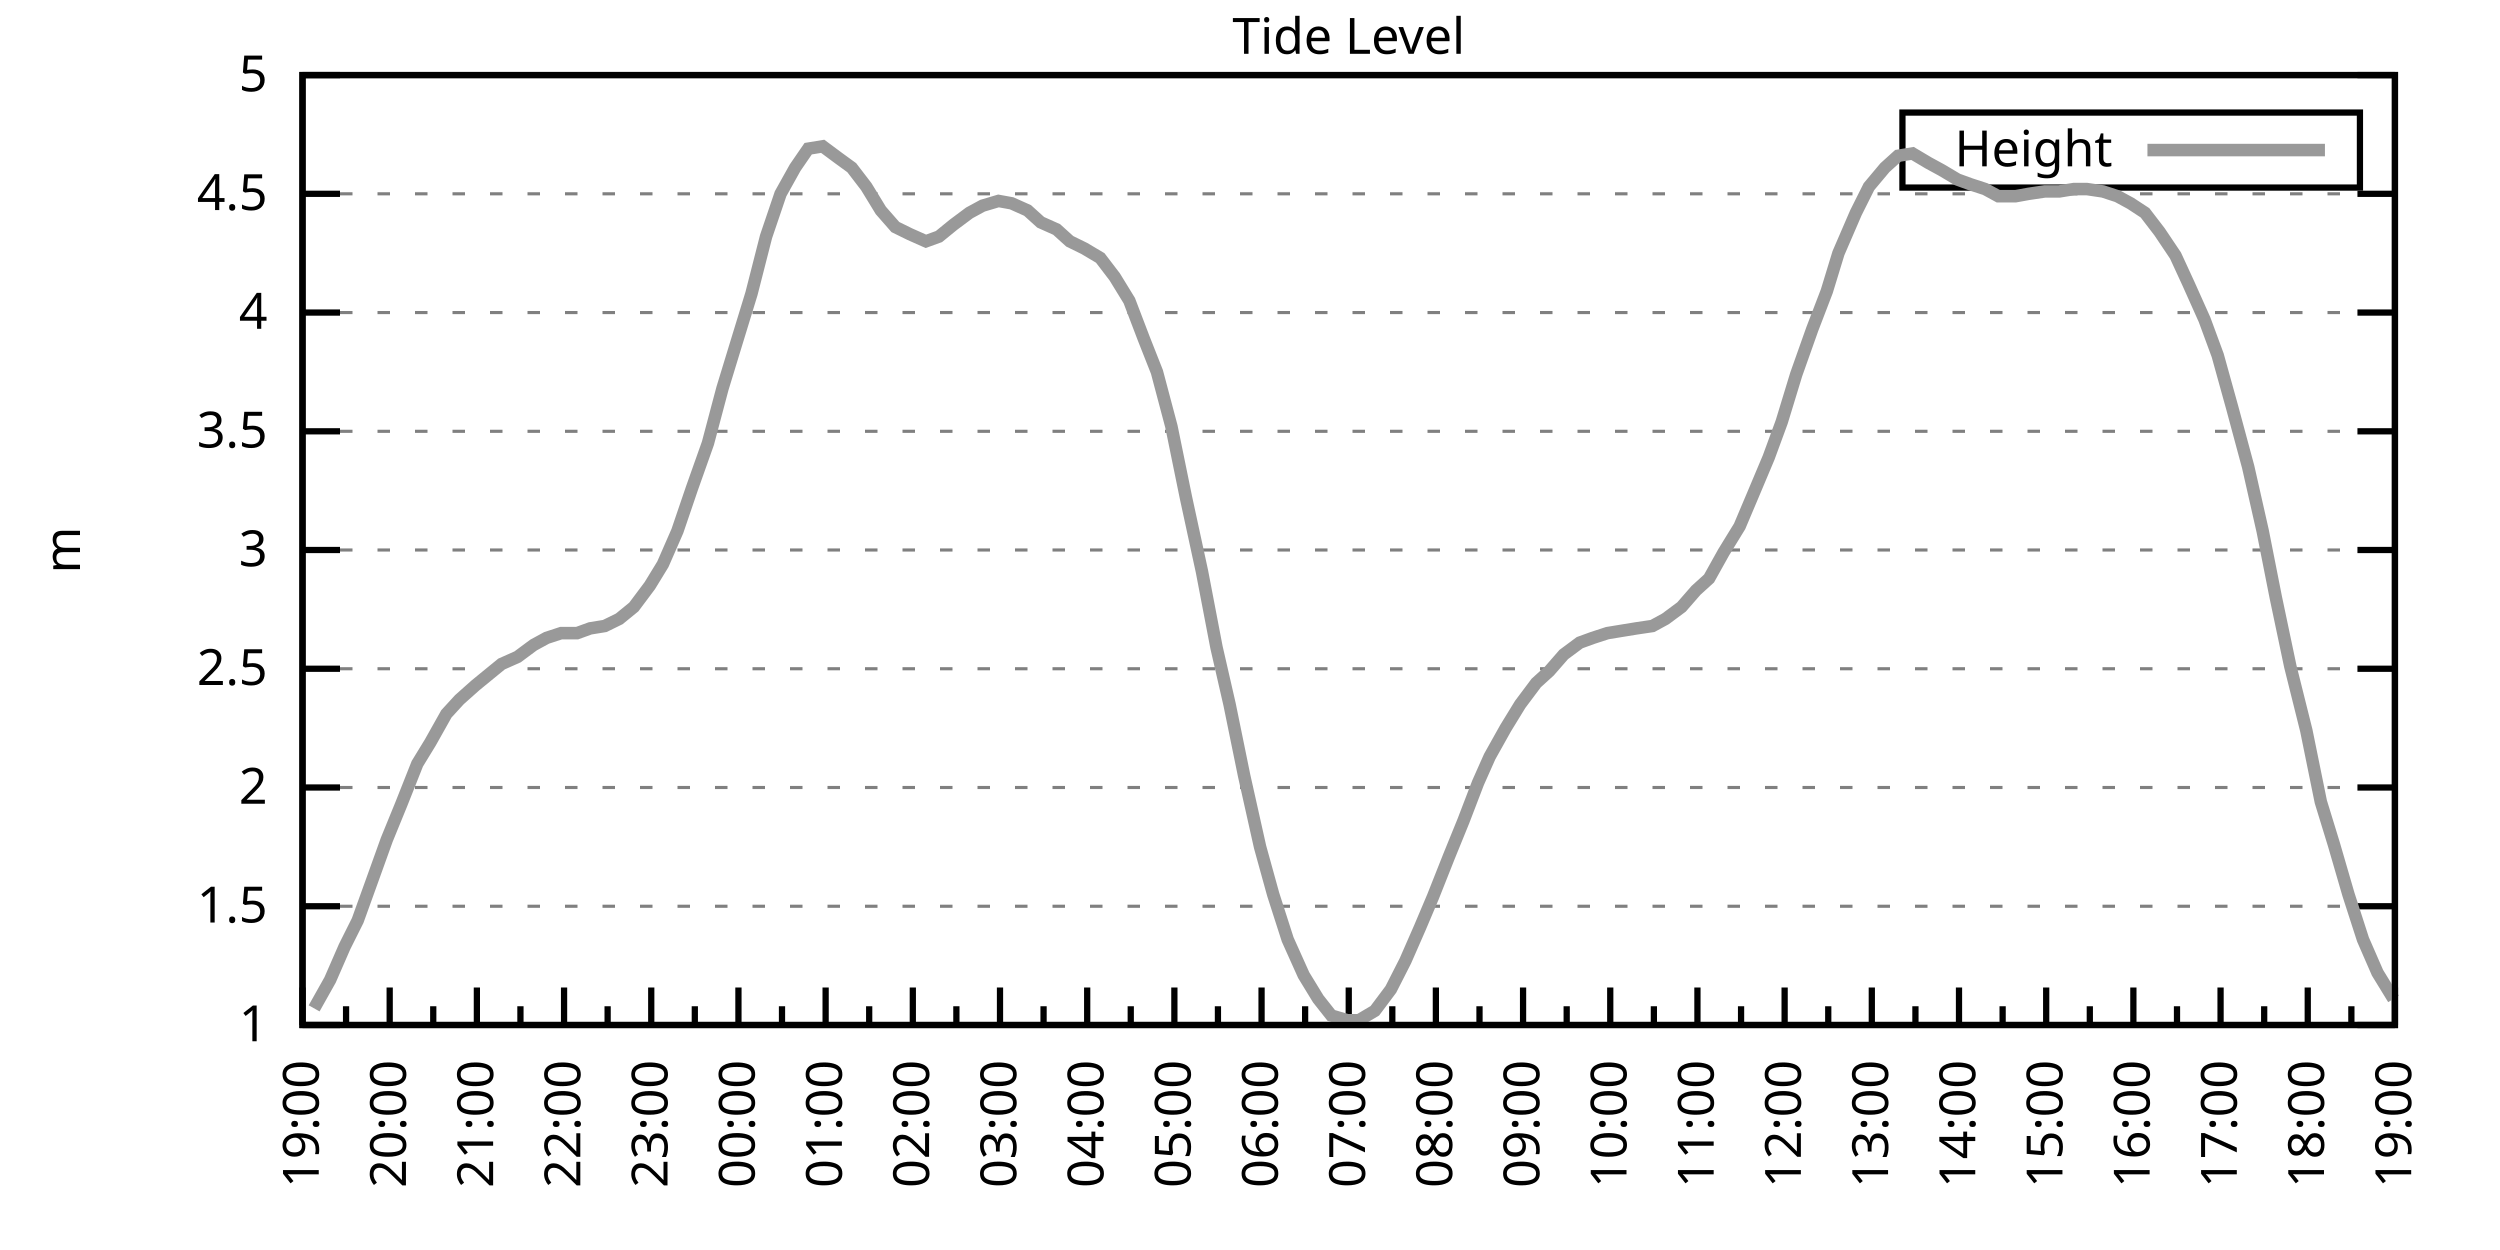
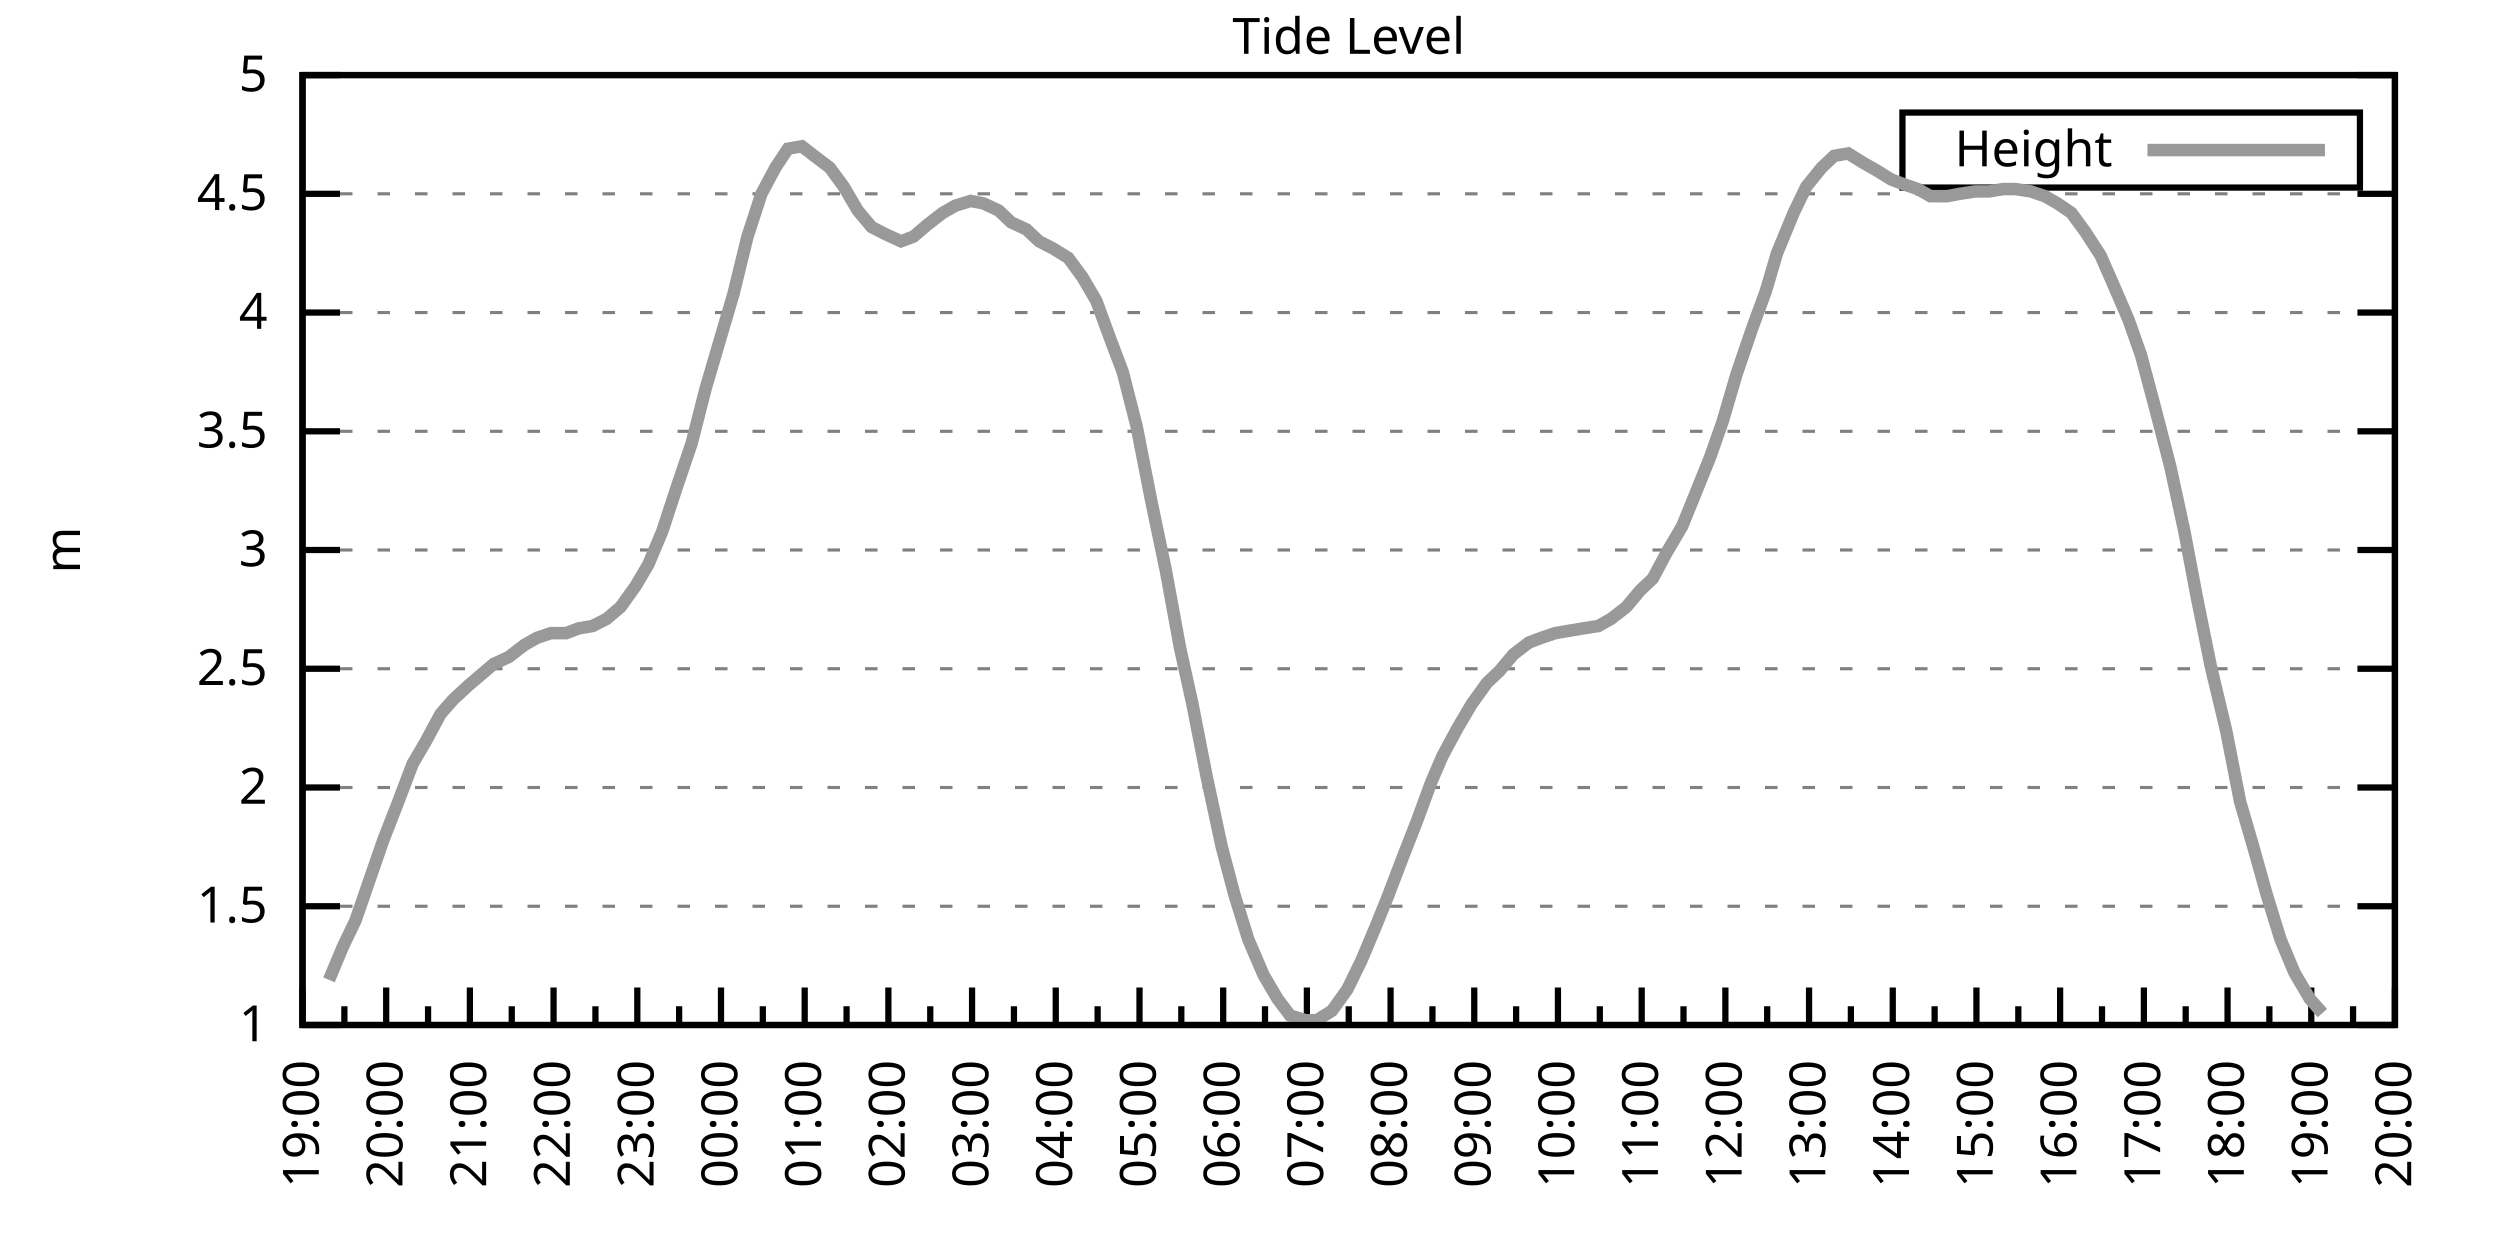
<svg xmlns="http://www.w3.org/2000/svg" xmlns:xlink="http://www.w3.org/1999/xlink" width="400" height="200" viewBox="0 0 400 200">
  <g id="gnuplot_canvas">
    <rect x="0" y="0" width="400" height="200" fill="none" />
    <defs>
      <circle id="gpDot" r="0.5" stroke-width="0.5" stroke="currentColor" />
      <path id="gpPt0" stroke-width="0.333" stroke="currentColor" d="M-1,0 h2 M0,-1 v2" />
      <path id="gpPt1" stroke-width="0.333" stroke="currentColor" d="M-1,-1 L1,1 M1,-1 L-1,1" />
      <path id="gpPt2" stroke-width="0.333" stroke="currentColor" d="M-1,0 L1,0 M0,-1 L0,1 M-1,-1 L1,1 M-1,1 L1,-1" />
      <rect id="gpPt3" stroke-width="0.333" stroke="currentColor" x="-1" y="-1" width="2" height="2" />
      <rect id="gpPt4" stroke-width="0.333" stroke="currentColor" fill="currentColor" x="-1" y="-1" width="2" height="2" />
      <circle id="gpPt5" stroke-width="0.333" stroke="currentColor" cx="0" cy="0" r="1" />
      <use xlink:href="#gpPt5" id="gpPt6" fill="currentColor" stroke="none" />
      <path id="gpPt7" stroke-width="0.333" stroke="currentColor" d="M0,-1.33 L-1.33,0.67 L1.33,0.67 z" />
      <use xlink:href="#gpPt7" id="gpPt8" fill="currentColor" stroke="none" />
      <use xlink:href="#gpPt7" id="gpPt9" stroke="currentColor" transform="rotate(180)" />
      <use xlink:href="#gpPt9" id="gpPt10" fill="currentColor" stroke="none" />
      <use xlink:href="#gpPt3" id="gpPt11" stroke="currentColor" transform="rotate(45)" />
      <use xlink:href="#gpPt11" id="gpPt12" fill="currentColor" stroke="none" />
      <path id="gpPt13" stroke-width="0.333" stroke="currentColor" d="M0,1.330 L1.265,0.411 L0.782,-1.067 L-0.782,-1.076 L-1.265,0.411 z" />
      <use xlink:href="#gpPt13" id="gpPt14" fill="currentColor" stroke="none" />
      <filter id="textbox" filterUnits="objectBoundingBox" x="0" y="0" height="1" width="1">
        <feFlood flood-color="white" flood-opacity="1" result="bgnd" />
        <feComposite in="SourceGraphic" in2="bgnd" operator="atop" />
      </filter>
      <filter id="greybox" filterUnits="objectBoundingBox" x="0" y="0" height="1" width="1">
        <feFlood flood-color="lightgrey" flood-opacity="1" result="grey" />
        <feComposite in="SourceGraphic" in2="grey" operator="atop" />
      </filter>
    </defs>
    <g fill="none" color="white" stroke="currentColor" stroke-width="1.00" stroke-linecap="butt" stroke-linejoin="miter">
</g>
    <g fill="none" color="black" stroke="currentColor" stroke-width="1.00" stroke-linecap="butt" stroke-linejoin="miter">
      <g stroke="none" shape-rendering="crispEdges">
        <polygon fill="rgb(255, 255, 255)" points="48.40,164.00 383.18,164.00 383.18,12.02 48.40,12.02 " />
      </g>
    </g>
    <g fill="none" color="black" stroke="currentColor" stroke-width="1.00" stroke-linecap="butt" stroke-linejoin="miter">
</g>
    <g fill="none" color="black" stroke="black" stroke-width="0.50" stroke-linecap="butt" stroke-linejoin="miter">
</g>
    <g fill="none" color="gray" stroke="currentColor" stroke-width="0.50" stroke-linecap="butt" stroke-linejoin="miter">
      <path stroke="gray" stroke-dasharray="2,4" class="gridline" d="M48.40,164.00 L383.19,164.00  " />
    </g>
    <g fill="none" color="gray" stroke="gray" stroke-width="1.00" stroke-linecap="butt" stroke-linejoin="miter">
</g>
    <g fill="none" color="black" stroke="currentColor" stroke-width="1.00" stroke-linecap="butt" stroke-linejoin="miter">
      <path stroke="black" d="M48.40,164.00 L54.40,164.00 M383.19,164.00 L377.19,164.00  " />
      <g transform="translate(42.80,166.60)" stroke="none" fill="black" font-family="Sans" font-size="8.00" text-anchor="end">
        <text>
          <tspan font-family="Sans"> 1</tspan>
        </text>
      </g>
    </g>
    <g fill="none" color="black" stroke="currentColor" stroke-width="1.00" stroke-linecap="butt" stroke-linejoin="miter">
</g>
    <g fill="none" color="black" stroke="black" stroke-width="0.50" stroke-linecap="butt" stroke-linejoin="miter">
</g>
    <g fill="none" color="gray" stroke="currentColor" stroke-width="0.50" stroke-linecap="butt" stroke-linejoin="miter">
      <path stroke="gray" stroke-dasharray="2,4" class="gridline" d="M48.40,145.00 L383.19,145.00  " />
    </g>
    <g fill="none" color="gray" stroke="gray" stroke-width="1.00" stroke-linecap="butt" stroke-linejoin="miter">
</g>
    <g fill="none" color="black" stroke="currentColor" stroke-width="1.00" stroke-linecap="butt" stroke-linejoin="miter">
      <path stroke="black" d="M48.40,145.00 L54.40,145.00 M383.19,145.00 L377.19,145.00  " />
      <g transform="translate(42.80,147.60)" stroke="none" fill="black" font-family="Sans" font-size="8.00" text-anchor="end">
        <text>
          <tspan font-family="Sans"> 1.5</tspan>
        </text>
      </g>
    </g>
    <g fill="none" color="black" stroke="currentColor" stroke-width="1.00" stroke-linecap="butt" stroke-linejoin="miter">
</g>
    <g fill="none" color="black" stroke="black" stroke-width="0.50" stroke-linecap="butt" stroke-linejoin="miter">
</g>
    <g fill="none" color="gray" stroke="currentColor" stroke-width="0.50" stroke-linecap="butt" stroke-linejoin="miter">
      <path stroke="gray" stroke-dasharray="2,4" class="gridline" d="M48.40,126.00 L383.19,126.00  " />
    </g>
    <g fill="none" color="gray" stroke="gray" stroke-width="1.00" stroke-linecap="butt" stroke-linejoin="miter">
</g>
    <g fill="none" color="black" stroke="currentColor" stroke-width="1.00" stroke-linecap="butt" stroke-linejoin="miter">
      <path stroke="black" d="M48.40,126.00 L54.40,126.00 M383.19,126.00 L377.19,126.00  " />
      <g transform="translate(42.80,128.60)" stroke="none" fill="black" font-family="Sans" font-size="8.00" text-anchor="end">
        <text>
          <tspan font-family="Sans"> 2</tspan>
        </text>
      </g>
    </g>
    <g fill="none" color="black" stroke="currentColor" stroke-width="1.00" stroke-linecap="butt" stroke-linejoin="miter">
</g>
    <g fill="none" color="black" stroke="black" stroke-width="0.50" stroke-linecap="butt" stroke-linejoin="miter">
</g>
    <g fill="none" color="gray" stroke="currentColor" stroke-width="0.50" stroke-linecap="butt" stroke-linejoin="miter">
      <path stroke="gray" stroke-dasharray="2,4" class="gridline" d="M48.40,107.00 L383.19,107.00  " />
    </g>
    <g fill="none" color="gray" stroke="gray" stroke-width="1.00" stroke-linecap="butt" stroke-linejoin="miter">
</g>
    <g fill="none" color="black" stroke="currentColor" stroke-width="1.00" stroke-linecap="butt" stroke-linejoin="miter">
      <path stroke="black" d="M48.40,107.00 L54.40,107.00 M383.19,107.00 L377.19,107.00  " />
      <g transform="translate(42.80,109.60)" stroke="none" fill="black" font-family="Sans" font-size="8.00" text-anchor="end">
        <text>
          <tspan font-family="Sans"> 2.5</tspan>
        </text>
      </g>
    </g>
    <g fill="none" color="black" stroke="currentColor" stroke-width="1.00" stroke-linecap="butt" stroke-linejoin="miter">
</g>
    <g fill="none" color="black" stroke="black" stroke-width="0.50" stroke-linecap="butt" stroke-linejoin="miter">
</g>
    <g fill="none" color="gray" stroke="currentColor" stroke-width="0.50" stroke-linecap="butt" stroke-linejoin="miter">
      <path stroke="gray" stroke-dasharray="2,4" class="gridline" d="M48.40,88.00 L383.19,88.00  " />
    </g>
    <g fill="none" color="gray" stroke="gray" stroke-width="1.00" stroke-linecap="butt" stroke-linejoin="miter">
</g>
    <g fill="none" color="black" stroke="currentColor" stroke-width="1.00" stroke-linecap="butt" stroke-linejoin="miter">
      <path stroke="black" d="M48.40,88.00 L54.40,88.00 M383.19,88.00 L377.19,88.00  " />
      <g transform="translate(42.80,90.60)" stroke="none" fill="black" font-family="Sans" font-size="8.00" text-anchor="end">
        <text>
          <tspan font-family="Sans"> 3</tspan>
        </text>
      </g>
    </g>
    <g fill="none" color="black" stroke="currentColor" stroke-width="1.00" stroke-linecap="butt" stroke-linejoin="miter">
</g>
    <g fill="none" color="black" stroke="black" stroke-width="0.50" stroke-linecap="butt" stroke-linejoin="miter">
</g>
    <g fill="none" color="gray" stroke="currentColor" stroke-width="0.50" stroke-linecap="butt" stroke-linejoin="miter">
      <path stroke="gray" stroke-dasharray="2,4" class="gridline" d="M48.40,69.01 L383.19,69.01  " />
    </g>
    <g fill="none" color="gray" stroke="gray" stroke-width="1.00" stroke-linecap="butt" stroke-linejoin="miter">
</g>
    <g fill="none" color="black" stroke="currentColor" stroke-width="1.00" stroke-linecap="butt" stroke-linejoin="miter">
      <path stroke="black" d="M48.40,69.01 L54.40,69.01 M383.19,69.01 L377.19,69.01  " />
      <g transform="translate(42.80,71.61)" stroke="none" fill="black" font-family="Sans" font-size="8.00" text-anchor="end">
        <text>
          <tspan font-family="Sans"> 3.5</tspan>
        </text>
      </g>
    </g>
    <g fill="none" color="black" stroke="currentColor" stroke-width="1.00" stroke-linecap="butt" stroke-linejoin="miter">
</g>
    <g fill="none" color="black" stroke="black" stroke-width="0.50" stroke-linecap="butt" stroke-linejoin="miter">
</g>
    <g fill="none" color="gray" stroke="currentColor" stroke-width="0.50" stroke-linecap="butt" stroke-linejoin="miter">
      <path stroke="gray" stroke-dasharray="2,4" class="gridline" d="M48.40,50.01 L383.19,50.01  " />
    </g>
    <g fill="none" color="gray" stroke="gray" stroke-width="1.00" stroke-linecap="butt" stroke-linejoin="miter">
</g>
    <g fill="none" color="black" stroke="currentColor" stroke-width="1.00" stroke-linecap="butt" stroke-linejoin="miter">
      <path stroke="black" d="M48.40,50.01 L54.40,50.01 M383.19,50.01 L377.19,50.01  " />
      <g transform="translate(42.80,52.61)" stroke="none" fill="black" font-family="Sans" font-size="8.00" text-anchor="end">
        <text>
          <tspan font-family="Sans"> 4</tspan>
        </text>
      </g>
    </g>
    <g fill="none" color="black" stroke="currentColor" stroke-width="1.00" stroke-linecap="butt" stroke-linejoin="miter">
</g>
    <g fill="none" color="black" stroke="black" stroke-width="0.50" stroke-linecap="butt" stroke-linejoin="miter">
</g>
    <g fill="none" color="gray" stroke="currentColor" stroke-width="0.50" stroke-linecap="butt" stroke-linejoin="miter">
      <path stroke="gray" stroke-dasharray="2,4" class="gridline" d="M48.40,31.01 L383.19,31.01  " />
    </g>
    <g fill="none" color="gray" stroke="gray" stroke-width="1.00" stroke-linecap="butt" stroke-linejoin="miter">
</g>
    <g fill="none" color="black" stroke="currentColor" stroke-width="1.00" stroke-linecap="butt" stroke-linejoin="miter">
      <path stroke="black" d="M48.40,31.01 L54.40,31.01 M383.19,31.01 L377.19,31.01  " />
      <g transform="translate(42.80,33.61)" stroke="none" fill="black" font-family="Sans" font-size="8.00" text-anchor="end">
        <text>
          <tspan font-family="Sans"> 4.5</tspan>
        </text>
      </g>
    </g>
    <g fill="none" color="black" stroke="currentColor" stroke-width="1.00" stroke-linecap="butt" stroke-linejoin="miter">
</g>
    <g fill="none" color="black" stroke="black" stroke-width="0.50" stroke-linecap="butt" stroke-linejoin="miter">
</g>
    <g fill="none" color="gray" stroke="currentColor" stroke-width="0.50" stroke-linecap="butt" stroke-linejoin="miter">
      <path stroke="gray" stroke-dasharray="2,4" class="gridline" d="M48.40,12.01 L383.19,12.01  " />
    </g>
    <g fill="none" color="gray" stroke="gray" stroke-width="1.00" stroke-linecap="butt" stroke-linejoin="miter">
</g>
    <g fill="none" color="black" stroke="currentColor" stroke-width="1.00" stroke-linecap="butt" stroke-linejoin="miter">
      <path stroke="black" d="M48.40,12.01 L54.40,12.01 M383.19,12.01 L377.19,12.01  " />
      <g transform="translate(42.80,14.61)" stroke="none" fill="black" font-family="Sans" font-size="8.00" text-anchor="end">
        <text>
          <tspan font-family="Sans"> 5</tspan>
        </text>
      </g>
    </g>
    <g fill="none" color="black" stroke="currentColor" stroke-width="1.00" stroke-linecap="butt" stroke-linejoin="miter">
      <path stroke="black" d="M48.40,164.00 L48.40,158.00  " />
      <g transform="translate(51.00,169.60) rotate(270)" stroke="none" fill="black" font-family="Sans" font-size="8.00" text-anchor="end">
        <text>
          <tspan font-family="Sans">19:00</tspan>
        </text>
      </g>
    </g>
    <g fill="none" color="black" stroke="currentColor" stroke-width="1.00" stroke-linecap="butt" stroke-linejoin="miter">
-       <path stroke="black" d="M55.37,164.00 L55.37,161.00 M62.35,164.00 L62.35,158.00  " />
-       <g transform="translate(64.95,169.60) rotate(270)" stroke="none" fill="black" font-family="Sans" font-size="8.00" text-anchor="end">
+       <path stroke="black" d="M55.10,164.00 L55.10,161.00 M61.79,164.00 L61.79,158.00  " />
+       <g transform="translate(64.39,169.60) rotate(270)" stroke="none" fill="black" font-family="Sans" font-size="8.00" text-anchor="end">
        <text>
          <tspan font-family="Sans">20:00</tspan>
        </text>
      </g>
    </g>
    <g fill="none" color="black" stroke="currentColor" stroke-width="1.00" stroke-linecap="butt" stroke-linejoin="miter">
-       <path stroke="black" d="M69.32,164.00 L69.32,161.00 M76.30,164.00 L76.30,158.00  " />
-       <g transform="translate(78.90,169.60) rotate(270)" stroke="none" fill="black" font-family="Sans" font-size="8.00" text-anchor="end">
+       <path stroke="black" d="M68.49,164.00 L68.49,161.00 M75.18,164.00 L75.18,158.00  " />
+       <g transform="translate(77.78,169.60) rotate(270)" stroke="none" fill="black" font-family="Sans" font-size="8.00" text-anchor="end">
        <text>
          <tspan font-family="Sans">21:00</tspan>
        </text>
      </g>
    </g>
    <g fill="none" color="black" stroke="currentColor" stroke-width="1.00" stroke-linecap="butt" stroke-linejoin="miter">
-       <path stroke="black" d="M83.27,164.00 L83.27,161.00 M90.25,164.00 L90.25,158.00  " />
-       <g transform="translate(92.85,169.60) rotate(270)" stroke="none" fill="black" font-family="Sans" font-size="8.00" text-anchor="end">
+       <path stroke="black" d="M81.88,164.00 L81.88,161.00 M88.57,164.00 L88.57,158.00  " />
+       <g transform="translate(91.17,169.60) rotate(270)" stroke="none" fill="black" font-family="Sans" font-size="8.00" text-anchor="end">
        <text>
          <tspan font-family="Sans">22:00</tspan>
        </text>
      </g>
    </g>
    <g fill="none" color="black" stroke="currentColor" stroke-width="1.00" stroke-linecap="butt" stroke-linejoin="miter">
-       <path stroke="black" d="M97.22,164.00 L97.22,161.00 M104.20,164.00 L104.20,158.00  " />
-       <g transform="translate(106.80,169.60) rotate(270)" stroke="none" fill="black" font-family="Sans" font-size="8.00" text-anchor="end">
+       <path stroke="black" d="M95.27,164.00 L95.27,161.00 M101.97,164.00 L101.97,158.00  " />
+       <g transform="translate(104.57,169.60) rotate(270)" stroke="none" fill="black" font-family="Sans" font-size="8.00" text-anchor="end">
        <text>
          <tspan font-family="Sans">23:00</tspan>
        </text>
      </g>
    </g>
    <g fill="none" color="black" stroke="currentColor" stroke-width="1.00" stroke-linecap="butt" stroke-linejoin="miter">
-       <path stroke="black" d="M111.17,164.00 L111.17,161.00 M118.15,164.00 L118.15,158.00  " />
-       <g transform="translate(120.75,169.60) rotate(270)" stroke="none" fill="black" font-family="Sans" font-size="8.00" text-anchor="end">
+       <path stroke="black" d="M108.66,164.00 L108.66,161.00 M115.36,164.00 L115.36,158.00  " />
+       <g transform="translate(117.96,169.60) rotate(270)" stroke="none" fill="black" font-family="Sans" font-size="8.00" text-anchor="end">
        <text>
          <tspan font-family="Sans">00:00</tspan>
        </text>
      </g>
    </g>
    <g fill="none" color="black" stroke="currentColor" stroke-width="1.00" stroke-linecap="butt" stroke-linejoin="miter">
-       <path stroke="black" d="M125.12,164.00 L125.12,161.00 M132.10,164.00 L132.10,158.00  " />
-       <g transform="translate(134.70,169.60) rotate(270)" stroke="none" fill="black" font-family="Sans" font-size="8.00" text-anchor="end">
+       <path stroke="black" d="M122.05,164.00 L122.05,161.00 M128.75,164.00 L128.75,158.00  " />
+       <g transform="translate(131.35,169.60) rotate(270)" stroke="none" fill="black" font-family="Sans" font-size="8.00" text-anchor="end">
        <text>
          <tspan font-family="Sans">01:00</tspan>
        </text>
      </g>
    </g>
    <g fill="none" color="black" stroke="currentColor" stroke-width="1.00" stroke-linecap="butt" stroke-linejoin="miter">
-       <path stroke="black" d="M139.07,164.00 L139.07,161.00 M146.05,164.00 L146.05,158.00  " />
-       <g transform="translate(148.65,169.60) rotate(270)" stroke="none" fill="black" font-family="Sans" font-size="8.00" text-anchor="end">
+       <path stroke="black" d="M135.45,164.00 L135.45,161.00 M142.14,164.00 L142.14,158.00  " />
+       <g transform="translate(144.74,169.60) rotate(270)" stroke="none" fill="black" font-family="Sans" font-size="8.00" text-anchor="end">
        <text>
          <tspan font-family="Sans">02:00</tspan>
        </text>
      </g>
    </g>
    <g fill="none" color="black" stroke="currentColor" stroke-width="1.00" stroke-linecap="butt" stroke-linejoin="miter">
-       <path stroke="black" d="M153.02,164.00 L153.02,161.00 M160.00,164.00 L160.00,158.00  " />
-       <g transform="translate(162.60,169.60) rotate(270)" stroke="none" fill="black" font-family="Sans" font-size="8.00" text-anchor="end">
+       <path stroke="black" d="M148.84,164.00 L148.84,161.00 M155.53,164.00 L155.53,158.00  " />
+       <g transform="translate(158.13,169.60) rotate(270)" stroke="none" fill="black" font-family="Sans" font-size="8.00" text-anchor="end">
        <text>
          <tspan font-family="Sans">03:00</tspan>
        </text>
      </g>
    </g>
    <g fill="none" color="black" stroke="currentColor" stroke-width="1.00" stroke-linecap="butt" stroke-linejoin="miter">
-       <path stroke="black" d="M166.97,164.00 L166.97,161.00 M173.95,164.00 L173.95,158.00  " />
-       <g transform="translate(176.55,169.60) rotate(270)" stroke="none" fill="black" font-family="Sans" font-size="8.00" text-anchor="end">
+       <path stroke="black" d="M162.23,164.00 L162.23,161.00 M168.92,164.00 L168.92,158.00  " />
+       <g transform="translate(171.52,169.60) rotate(270)" stroke="none" fill="black" font-family="Sans" font-size="8.00" text-anchor="end">
        <text>
          <tspan font-family="Sans">04:00</tspan>
        </text>
      </g>
    </g>
    <g fill="none" color="black" stroke="currentColor" stroke-width="1.00" stroke-linecap="butt" stroke-linejoin="miter">
-       <path stroke="black" d="M180.92,164.00 L180.92,161.00 M187.90,164.00 L187.90,158.00  " />
-       <g transform="translate(190.50,169.60) rotate(270)" stroke="none" fill="black" font-family="Sans" font-size="8.00" text-anchor="end">
+       <path stroke="black" d="M175.62,164.00 L175.62,161.00 M182.32,164.00 L182.32,158.00  " />
+       <g transform="translate(184.92,169.60) rotate(270)" stroke="none" fill="black" font-family="Sans" font-size="8.00" text-anchor="end">
        <text>
          <tspan font-family="Sans">05:00</tspan>
        </text>
      </g>
    </g>
    <g fill="none" color="black" stroke="currentColor" stroke-width="1.00" stroke-linecap="butt" stroke-linejoin="miter">
-       <path stroke="black" d="M194.87,164.00 L194.87,161.00 M201.85,164.00 L201.85,158.00  " />
-       <g transform="translate(204.45,169.60) rotate(270)" stroke="none" fill="black" font-family="Sans" font-size="8.00" text-anchor="end">
+       <path stroke="black" d="M189.01,164.00 L189.01,161.00 M195.71,164.00 L195.71,158.00  " />
+       <g transform="translate(198.31,169.60) rotate(270)" stroke="none" fill="black" font-family="Sans" font-size="8.00" text-anchor="end">
        <text>
          <tspan font-family="Sans">06:00</tspan>
        </text>
      </g>
    </g>
    <g fill="none" color="black" stroke="currentColor" stroke-width="1.00" stroke-linecap="butt" stroke-linejoin="miter">
-       <path stroke="black" d="M208.82,164.00 L208.82,161.00 M215.80,164.00 L215.80,158.00  " />
-       <g transform="translate(218.40,169.60) rotate(270)" stroke="none" fill="black" font-family="Sans" font-size="8.00" text-anchor="end">
+       <path stroke="black" d="M202.40,164.00 L202.40,161.00 M209.10,164.00 L209.10,158.00  " />
+       <g transform="translate(211.70,169.60) rotate(270)" stroke="none" fill="black" font-family="Sans" font-size="8.00" text-anchor="end">
        <text>
          <tspan font-family="Sans">07:00</tspan>
        </text>
      </g>
    </g>
    <g fill="none" color="black" stroke="currentColor" stroke-width="1.00" stroke-linecap="butt" stroke-linejoin="miter">
-       <path stroke="black" d="M222.77,164.00 L222.77,161.00 M229.74,164.00 L229.74,158.00  " />
-       <g transform="translate(232.34,169.60) rotate(270)" stroke="none" fill="black" font-family="Sans" font-size="8.00" text-anchor="end">
+       <path stroke="black" d="M215.80,164.00 L215.80,161.00 M222.49,164.00 L222.49,158.00  " />
+       <g transform="translate(225.09,169.60) rotate(270)" stroke="none" fill="black" font-family="Sans" font-size="8.00" text-anchor="end">
        <text>
          <tspan font-family="Sans">08:00</tspan>
        </text>
      </g>
    </g>
    <g fill="none" color="black" stroke="currentColor" stroke-width="1.00" stroke-linecap="butt" stroke-linejoin="miter">
-       <path stroke="black" d="M236.72,164.00 L236.72,161.00 M243.69,164.00 L243.69,158.00  " />
-       <g transform="translate(246.29,169.60) rotate(270)" stroke="none" fill="black" font-family="Sans" font-size="8.00" text-anchor="end">
+       <path stroke="black" d="M229.19,164.00 L229.19,161.00 M235.88,164.00 L235.88,158.00  " />
+       <g transform="translate(238.48,169.60) rotate(270)" stroke="none" fill="black" font-family="Sans" font-size="8.00" text-anchor="end">
        <text>
          <tspan font-family="Sans">09:00</tspan>
        </text>
      </g>
    </g>
    <g fill="none" color="black" stroke="currentColor" stroke-width="1.00" stroke-linecap="butt" stroke-linejoin="miter">
-       <path stroke="black" d="M250.67,164.00 L250.67,161.00 M257.64,164.00 L257.64,158.00  " />
-       <g transform="translate(260.24,169.60) rotate(270)" stroke="none" fill="black" font-family="Sans" font-size="8.00" text-anchor="end">
+       <path stroke="black" d="M242.58,164.00 L242.58,161.00 M249.27,164.00 L249.27,158.00  " />
+       <g transform="translate(251.87,169.60) rotate(270)" stroke="none" fill="black" font-family="Sans" font-size="8.00" text-anchor="end">
        <text>
          <tspan font-family="Sans">10:00</tspan>
        </text>
      </g>
    </g>
    <g fill="none" color="black" stroke="currentColor" stroke-width="1.00" stroke-linecap="butt" stroke-linejoin="miter">
-       <path stroke="black" d="M264.62,164.00 L264.62,161.00 M271.59,164.00 L271.59,158.00  " />
-       <g transform="translate(274.19,169.60) rotate(270)" stroke="none" fill="black" font-family="Sans" font-size="8.00" text-anchor="end">
+       <path stroke="black" d="M255.97,164.00 L255.97,161.00 M262.67,164.00 L262.67,158.00  " />
+       <g transform="translate(265.27,169.60) rotate(270)" stroke="none" fill="black" font-family="Sans" font-size="8.00" text-anchor="end">
        <text>
          <tspan font-family="Sans">11:00</tspan>
        </text>
      </g>
    </g>
    <g fill="none" color="black" stroke="currentColor" stroke-width="1.00" stroke-linecap="butt" stroke-linejoin="miter">
-       <path stroke="black" d="M278.57,164.00 L278.57,161.00 M285.54,164.00 L285.54,158.00  " />
-       <g transform="translate(288.14,169.60) rotate(270)" stroke="none" fill="black" font-family="Sans" font-size="8.00" text-anchor="end">
+       <path stroke="black" d="M269.36,164.00 L269.36,161.00 M276.06,164.00 L276.06,158.00  " />
+       <g transform="translate(278.66,169.60) rotate(270)" stroke="none" fill="black" font-family="Sans" font-size="8.00" text-anchor="end">
        <text>
          <tspan font-family="Sans">12:00</tspan>
        </text>
      </g>
    </g>
    <g fill="none" color="black" stroke="currentColor" stroke-width="1.00" stroke-linecap="butt" stroke-linejoin="miter">
-       <path stroke="black" d="M292.52,164.00 L292.52,161.00 M299.49,164.00 L299.49,158.00  " />
-       <g transform="translate(302.09,169.60) rotate(270)" stroke="none" fill="black" font-family="Sans" font-size="8.00" text-anchor="end">
+       <path stroke="black" d="M282.75,164.00 L282.75,161.00 M289.45,164.00 L289.45,158.00  " />
+       <g transform="translate(292.05,169.60) rotate(270)" stroke="none" fill="black" font-family="Sans" font-size="8.00" text-anchor="end">
        <text>
          <tspan font-family="Sans">13:00</tspan>
        </text>
      </g>
    </g>
    <g fill="none" color="black" stroke="currentColor" stroke-width="1.00" stroke-linecap="butt" stroke-linejoin="miter">
-       <path stroke="black" d="M306.47,164.00 L306.47,161.00 M313.44,164.00 L313.44,158.00  " />
-       <g transform="translate(316.04,169.60) rotate(270)" stroke="none" fill="black" font-family="Sans" font-size="8.00" text-anchor="end">
+       <path stroke="black" d="M296.14,164.00 L296.14,161.00 M302.84,164.00 L302.84,158.00  " />
+       <g transform="translate(305.44,169.60) rotate(270)" stroke="none" fill="black" font-family="Sans" font-size="8.00" text-anchor="end">
        <text>
          <tspan font-family="Sans">14:00</tspan>
        </text>
      </g>
    </g>
    <g fill="none" color="black" stroke="currentColor" stroke-width="1.00" stroke-linecap="butt" stroke-linejoin="miter">
-       <path stroke="black" d="M320.42,164.00 L320.42,161.00 M327.39,164.00 L327.39,158.00  " />
-       <g transform="translate(329.99,169.60) rotate(270)" stroke="none" fill="black" font-family="Sans" font-size="8.00" text-anchor="end">
+       <path stroke="black" d="M309.54,164.00 L309.54,161.00 M316.23,164.00 L316.23,158.00  " />
+       <g transform="translate(318.83,169.60) rotate(270)" stroke="none" fill="black" font-family="Sans" font-size="8.00" text-anchor="end">
        <text>
          <tspan font-family="Sans">15:00</tspan>
        </text>
      </g>
    </g>
    <g fill="none" color="black" stroke="currentColor" stroke-width="1.00" stroke-linecap="butt" stroke-linejoin="miter">
-       <path stroke="black" d="M334.37,164.00 L334.37,161.00 M341.34,164.00 L341.34,158.00  " />
-       <g transform="translate(343.94,169.60) rotate(270)" stroke="none" fill="black" font-family="Sans" font-size="8.00" text-anchor="end">
+       <path stroke="black" d="M322.93,164.00 L322.93,161.00 M329.62,164.00 L329.62,158.00  " />
+       <g transform="translate(332.22,169.60) rotate(270)" stroke="none" fill="black" font-family="Sans" font-size="8.00" text-anchor="end">
        <text>
          <tspan font-family="Sans">16:00</tspan>
        </text>
      </g>
    </g>
    <g fill="none" color="black" stroke="currentColor" stroke-width="1.00" stroke-linecap="butt" stroke-linejoin="miter">
-       <path stroke="black" d="M348.32,164.00 L348.32,161.00 M355.29,164.00 L355.29,158.00  " />
-       <g transform="translate(357.89,169.60) rotate(270)" stroke="none" fill="black" font-family="Sans" font-size="8.00" text-anchor="end">
+       <path stroke="black" d="M336.32,164.00 L336.32,161.00 M343.02,164.00 L343.02,158.00  " />
+       <g transform="translate(345.62,169.60) rotate(270)" stroke="none" fill="black" font-family="Sans" font-size="8.00" text-anchor="end">
        <text>
          <tspan font-family="Sans">17:00</tspan>
        </text>
      </g>
    </g>
    <g fill="none" color="black" stroke="currentColor" stroke-width="1.00" stroke-linecap="butt" stroke-linejoin="miter">
-       <path stroke="black" d="M362.27,164.00 L362.27,161.00 M369.24,164.00 L369.24,158.00  " />
-       <g transform="translate(371.84,169.60) rotate(270)" stroke="none" fill="black" font-family="Sans" font-size="8.00" text-anchor="end">
+       <path stroke="black" d="M349.71,164.00 L349.71,161.00 M356.41,164.00 L356.41,158.00  " />
+       <g transform="translate(359.01,169.60) rotate(270)" stroke="none" fill="black" font-family="Sans" font-size="8.00" text-anchor="end">
        <text>
          <tspan font-family="Sans">18:00</tspan>
        </text>
      </g>
    </g>
    <g fill="none" color="black" stroke="currentColor" stroke-width="1.00" stroke-linecap="butt" stroke-linejoin="miter">
-       <path stroke="black" d="M376.22,164.00 L376.22,161.00 M383.19,164.00 L383.19,158.00  " />
+       <path stroke="black" d="M363.10,164.00 L363.10,161.00 M369.80,164.00 L369.80,158.00  " />
+       <g transform="translate(372.40,169.60) rotate(270)" stroke="none" fill="black" font-family="Sans" font-size="8.00" text-anchor="end">
+         <text>
+           <tspan font-family="Sans">19:00</tspan>
+         </text>
+       </g>
+     </g>
+     <g fill="none" color="black" stroke="currentColor" stroke-width="1.00" stroke-linecap="butt" stroke-linejoin="miter">
+       <path stroke="black" d="M376.49,164.00 L376.49,161.00 M383.19,164.00 L383.19,158.00  " />
      <g transform="translate(385.79,169.60) rotate(270)" stroke="none" fill="black" font-family="Sans" font-size="8.00" text-anchor="end">
        <text>
-           <tspan font-family="Sans">19:00</tspan>
+           <tspan font-family="Sans">20:00</tspan>
        </text>
      </g>
    </g>
    <g fill="none" color="black" stroke="currentColor" stroke-width="1.00" stroke-linecap="butt" stroke-linejoin="miter">
</g>
    <g fill="none" color="black" stroke="currentColor" stroke-width="1.00" stroke-linecap="butt" stroke-linejoin="miter">
      <path stroke="black" d="M48.40,12.01 L48.40,164.00 L383.19,164.00 L383.19,12.01 L48.40,12.01 Z  " />
    </g>
    <g fill="none" color="black" stroke="currentColor" stroke-width="1.00" stroke-linecap="butt" stroke-linejoin="miter">
      <g transform="translate(12.80,88.01) rotate(270)" stroke="none" fill="black" font-family="Sans" font-size="8.00" text-anchor="middle">
        <text>
          <tspan font-family="Sans">m</tspan>
        </text>
      </g>
    </g>
    <g fill="none" color="black" stroke="currentColor" stroke-width="1.00" stroke-linecap="butt" stroke-linejoin="miter">
</g>
    <g fill="none" color="black" stroke="currentColor" stroke-width="1.00" stroke-linecap="butt" stroke-linejoin="miter">
      <path stroke="black" d="M304.39,30.01 L304.39,18.01 L377.59,18.01 L377.59,30.01 L304.39,30.01 Z  " />
    </g>
    <g id="Tide_level_plot_1">
      <g fill="none" color="white" stroke="black" stroke-width="2.00" stroke-linecap="butt" stroke-linejoin="miter">
</g>
      <g fill="none" color="black" stroke="currentColor" stroke-width="2.00" stroke-linecap="butt" stroke-linejoin="miter">
        <g transform="translate(337.99,26.61)" stroke="none" fill="black" font-family="Sans" font-size="8.00" text-anchor="end">
          <text>
            <tspan font-family="Sans">Height</tspan>
          </text>
        </g>
      </g>
      <g fill="none" color="black" stroke="currentColor" stroke-width="2.00" stroke-linecap="butt" stroke-linejoin="miter">
-         <path stroke="rgb(153, 153, 153)" d="M343.59,24.01 L371.99,24.01 M50.26,161.34 L52.82,156.78 L55.14,151.46 L57.23,147.28 L59.56,140.82 L61.88,134.36   L64.21,128.66 L66.77,122.20 L68.86,118.78 L71.42,114.22 L73.51,111.94 L76.07,109.66 L78.39,107.76 L80.25,106.24   L82.81,105.10 L85.37,103.20 L87.46,102.06 L89.78,101.30 L92.34,101.30 L94.43,100.54 L96.76,100.16 L99.08,99.02   L101.41,97.12 L103.97,93.70 L106.06,90.28 L108.38,84.97 L110.71,78.13 L113.27,70.91 L115.59,62.17 L117.68,55.33   L120.24,46.97 L122.57,37.85 L124.89,31.01 L127.22,26.83 L129.31,23.79 L131.63,23.41 L134.19,25.31 L136.28,26.83   L138.61,29.87 L140.93,33.67 L143.26,36.33 L145.58,37.47 L148.14,38.61 L150.23,37.85 L152.56,35.95 L155.11,34.05   L157.21,32.91 L159.76,32.15 L161.86,32.53 L164.41,33.67 L166.51,35.57 L169.06,36.71 L171.16,38.61 L173.48,39.75   L176.04,41.27 L178.36,44.31 L180.69,48.11 L183.01,54.19 L185.11,59.51 L187.43,68.25 L189.76,79.65 L192.31,91.42   L194.64,103.58 L196.73,112.70 L199.06,124.10 L201.61,135.50 L203.71,143.10 L206.03,150.32 L208.59,156.02 L210.91,159.82   L213.01,162.48 L215.56,163.24 L217.42,163.24 L219.98,161.72 L222.54,158.30 L224.86,153.74 L227.19,148.42 L229.28,143.48   L231.84,137.02 L234.16,131.32 L236.49,125.24 L238.35,121.06 L240.90,116.50 L243.23,112.70 L245.79,109.28 L247.88,107.38   L250.20,104.72 L252.76,102.82 L254.85,102.06 L257.18,101.30 L259.50,100.92 L261.83,100.54 L264.39,100.16 L266.48,99.02   L269.04,97.12 L271.36,94.46 L273.45,92.56 L275.78,88.38 L278.34,84.21 L280.43,79.27 L282.99,73.19 L285.08,67.49   L287.40,59.89 L289.96,52.67 L292.29,46.59 L294.15,40.51 L296.94,34.05 L299.03,29.87 L301.58,26.83 L303.68,24.93   L306.00,24.55 L308.56,26.07 L310.65,27.21 L313.21,28.73 L315.30,29.49 L317.63,30.25 L319.72,31.39 L322.51,31.39   L324.60,31.01 L327.16,30.63 L329.48,30.63 L331.81,30.25 L333.90,30.25 L336.46,30.63 L338.78,31.39 L340.88,32.53   L343.20,34.05 L345.53,37.09 L348.08,40.89 L350.18,45.45 L352.73,51.15 L354.83,56.85 L357.15,65.21 L359.71,74.71   L362.03,84.97 L364.13,95.60 L366.45,106.62 L369.01,116.88 L371.33,128.28 L373.43,135.12 L375.75,143.10 L378.08,150.32   L380.40,155.64 L382.96,159.82  " />
+         <path stroke="rgb(153, 153, 153)" d="M343.59,24.01 L371.99,24.01 M52.64,156.78 L54.87,151.46 L56.88,147.28 L59.11,140.82 L61.35,134.36 L63.58,128.66   L66.03,122.20 L68.04,118.78 L70.50,114.22 L72.50,111.94 L74.96,109.66 L77.19,107.76 L78.98,106.24 L81.43,105.10   L83.89,103.20 L85.90,102.06 L88.13,101.30 L90.58,101.30 L92.59,100.54 L94.82,100.16 L97.06,99.02 L99.29,97.12   L101.74,93.70 L103.75,90.28 L105.98,84.97 L108.22,78.13 L110.67,70.91 L112.90,62.17 L114.91,55.33 L117.37,46.97   L119.60,37.85 L121.83,31.01 L124.06,26.83 L126.07,23.79 L128.30,23.41 L130.76,25.31 L132.77,26.83 L135.00,29.87   L137.23,33.67 L139.46,36.33 L141.69,37.47 L144.15,38.61 L146.16,37.85 L148.39,35.95 L150.85,34.05 L152.85,32.91   L155.31,32.15 L157.32,32.53 L159.77,33.67 L161.78,35.57 L164.24,36.71 L166.25,38.61 L168.48,39.75 L170.93,41.27   L173.17,44.31 L175.40,48.11 L177.63,54.19 L179.64,59.51 L181.87,68.25 L184.10,79.65 L186.56,91.42 L188.79,103.58   L190.80,112.70 L193.03,124.10 L195.48,135.50 L197.49,143.10 L199.73,150.32 L202.18,156.02 L204.41,159.82 L206.42,162.48   L208.88,163.24 L210.66,163.24 L213.12,161.72 L215.57,158.30 L217.80,153.74 L220.04,148.42 L222.04,143.48 L224.50,137.02   L226.73,131.32 L228.96,125.24 L230.75,121.06 L233.20,116.50 L235.44,112.70 L237.89,109.28 L239.90,107.38 L242.13,104.72   L244.59,102.82 L246.60,102.06 L248.83,101.30 L251.06,100.92 L253.29,100.54 L255.75,100.16 L257.76,99.02 L260.21,97.12   L262.44,94.46 L264.45,92.56 L266.68,88.38 L269.14,84.21 L271.15,79.27 L273.60,73.19 L275.61,67.49 L277.84,59.89   L280.30,52.67 L282.53,46.59 L284.32,40.51 L286.99,34.05 L289.00,29.87 L291.46,26.83 L293.47,24.93 L295.70,24.55   L298.15,26.07 L300.16,27.21 L302.62,28.73 L304.63,29.49 L306.86,30.25 L308.87,31.39 L311.54,31.39 L313.55,31.01   L316.01,30.63 L318.24,30.63 L320.47,30.25 L322.48,30.25 L324.94,30.63 L327.17,31.39 L329.18,32.53 L331.41,34.05   L333.64,37.09 L336.10,40.89 L338.10,45.45 L340.56,51.15 L342.57,56.85 L344.80,65.21 L347.26,74.71 L349.49,84.97   L351.50,95.60 L353.73,106.62 L356.18,116.88 L358.42,128.28 L360.42,135.12 L362.66,143.10 L364.89,150.32 L367.12,155.64   L369.58,159.82 L371.58,162.10  " />
      </g>
    </g>
    <g fill="none" color="black" stroke="currentColor" stroke-width="2.00" stroke-linecap="butt" stroke-linejoin="miter">
</g>
    <g fill="none" color="black" stroke="black" stroke-width="1.00" stroke-linecap="butt" stroke-linejoin="miter">
</g>
    <g fill="none" color="black" stroke="currentColor" stroke-width="1.00" stroke-linecap="butt" stroke-linejoin="miter">
      <path stroke="black" d="M48.40,12.01 L48.40,164.00 L383.19,164.00 L383.19,12.01 L48.40,12.01 Z  " />
    </g>
    <g fill="none" color="black" stroke="currentColor" stroke-width="1.00" stroke-linecap="butt" stroke-linejoin="miter">
      <g transform="translate(215.79,8.61)" stroke="none" fill="black" font-family="Sans" font-size="8.00" text-anchor="middle">
        <text>
          <tspan font-family="Sans">Tide Level</tspan>
        </text>
      </g>
    </g>
    <g fill="none" color="black" stroke="currentColor" stroke-width="1.00" stroke-linecap="butt" stroke-linejoin="miter">
</g>
  </g>
</svg>
